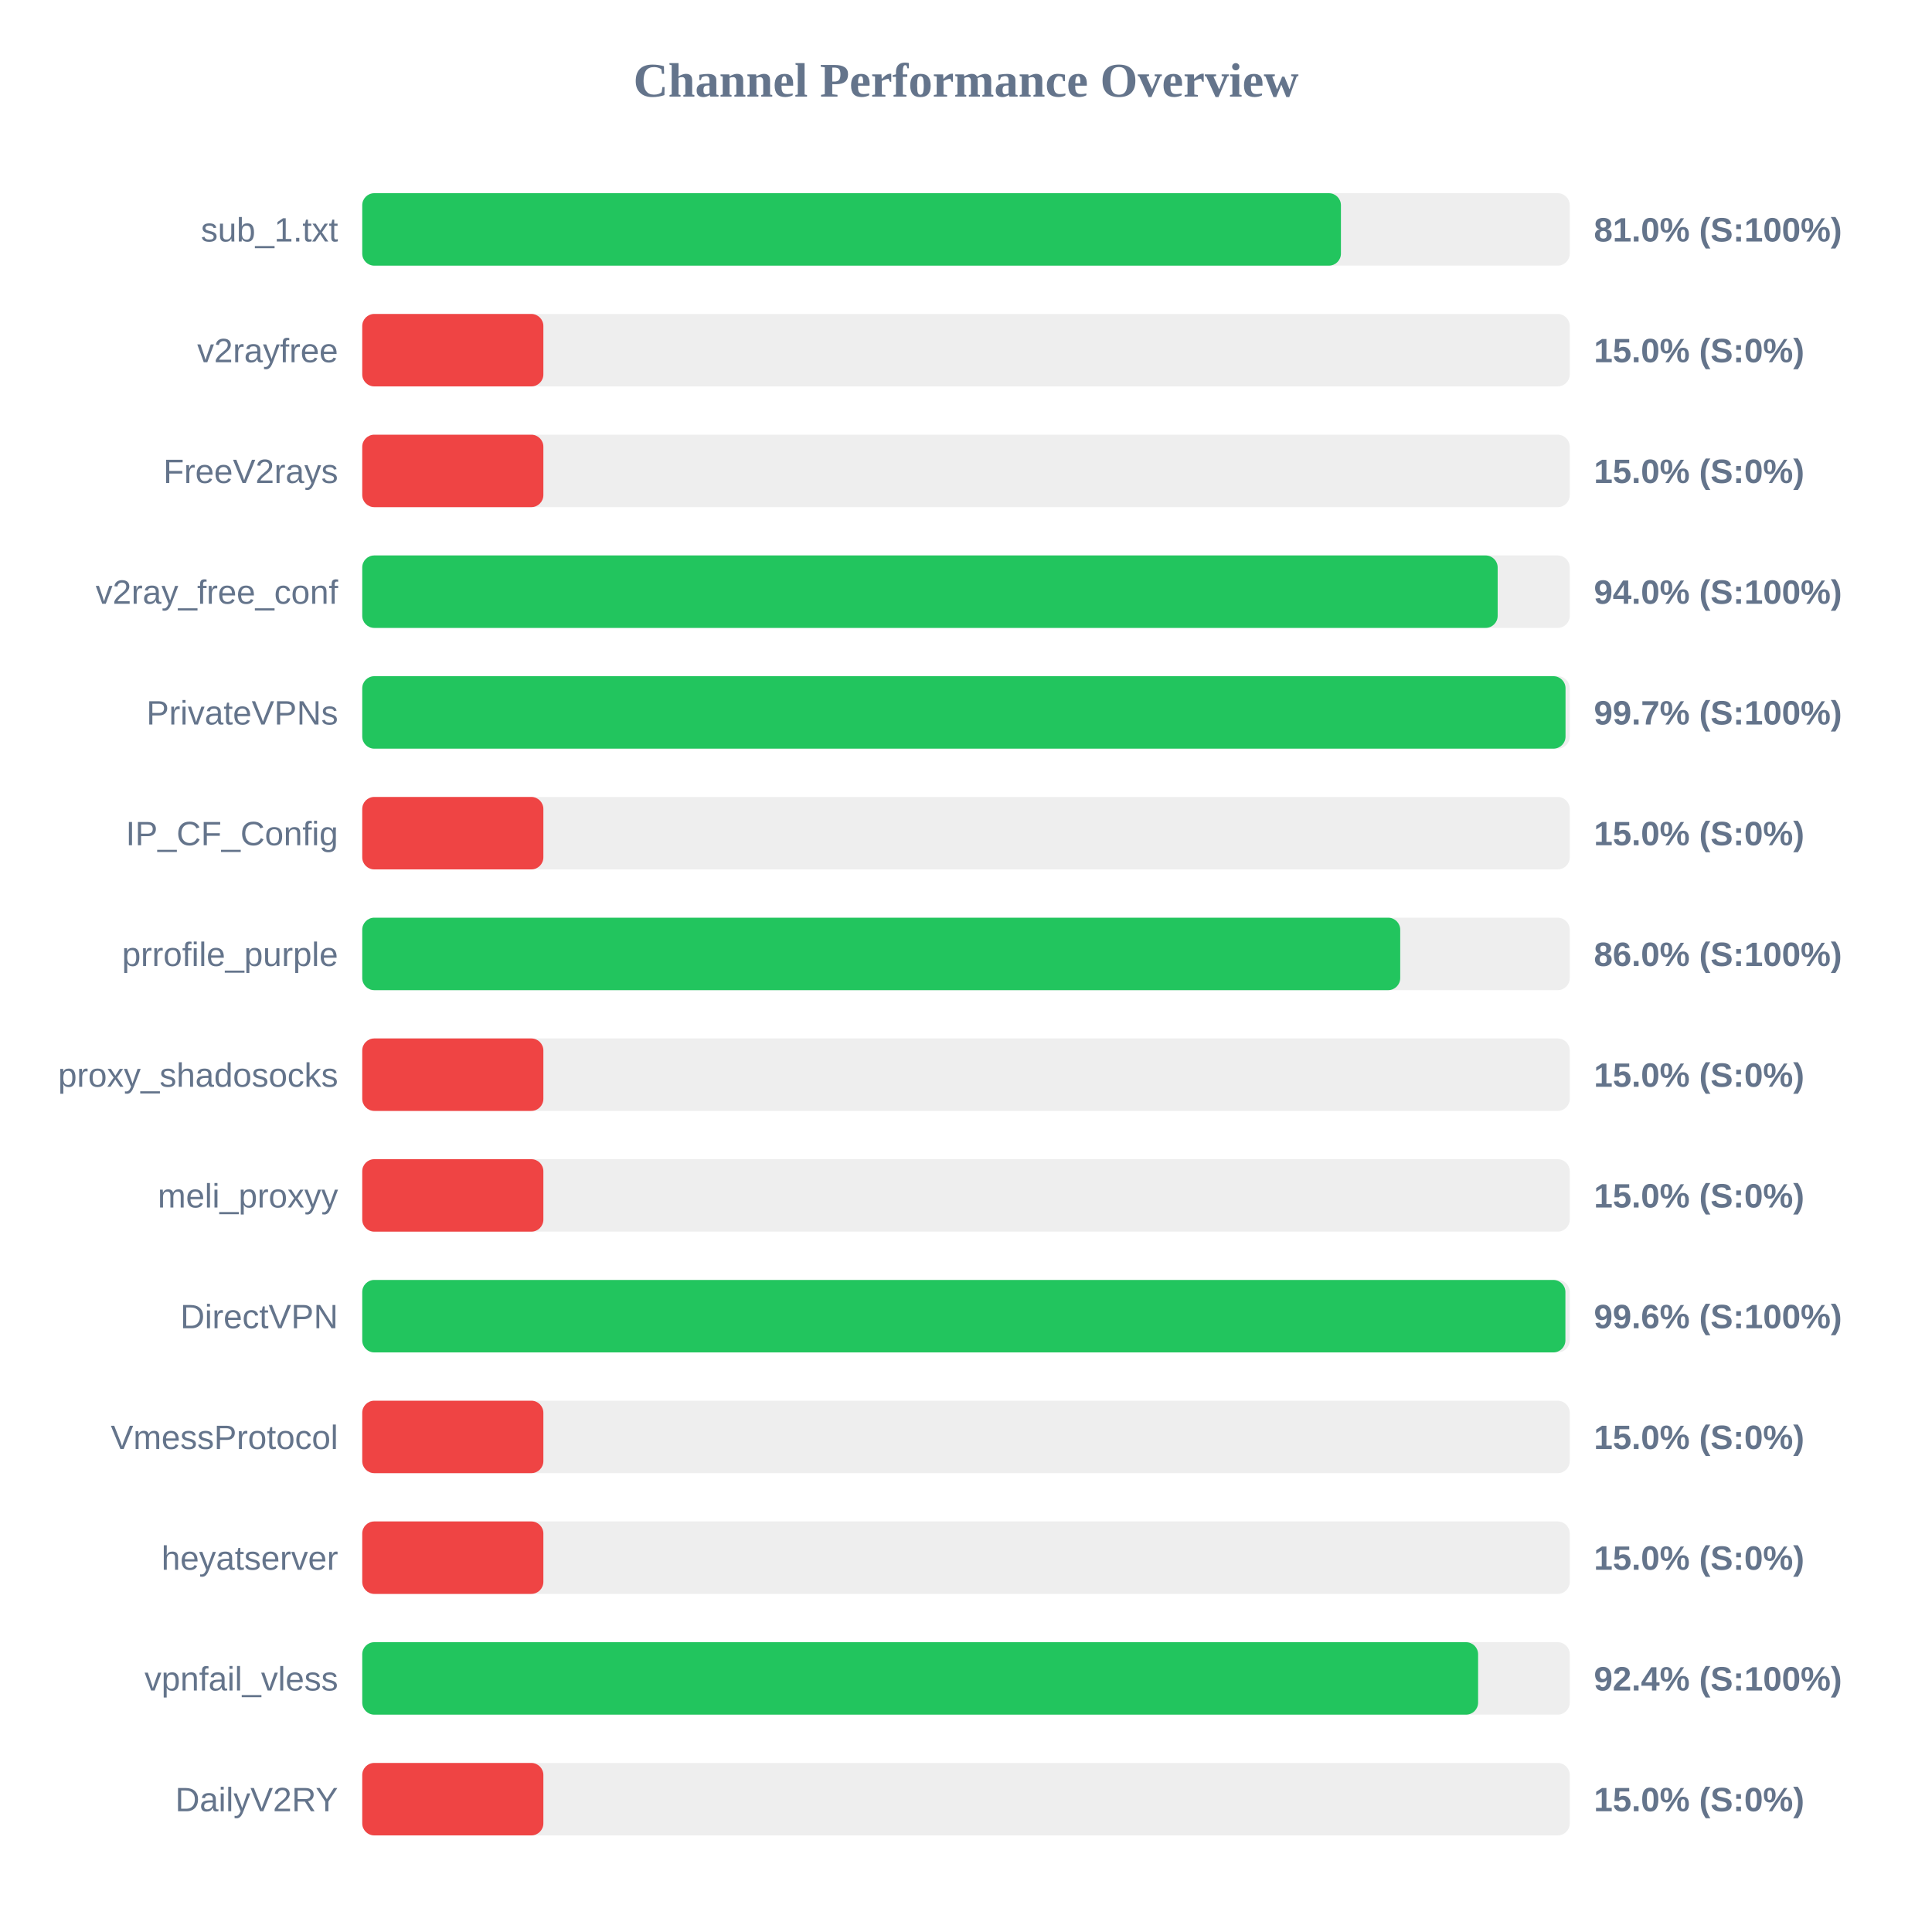
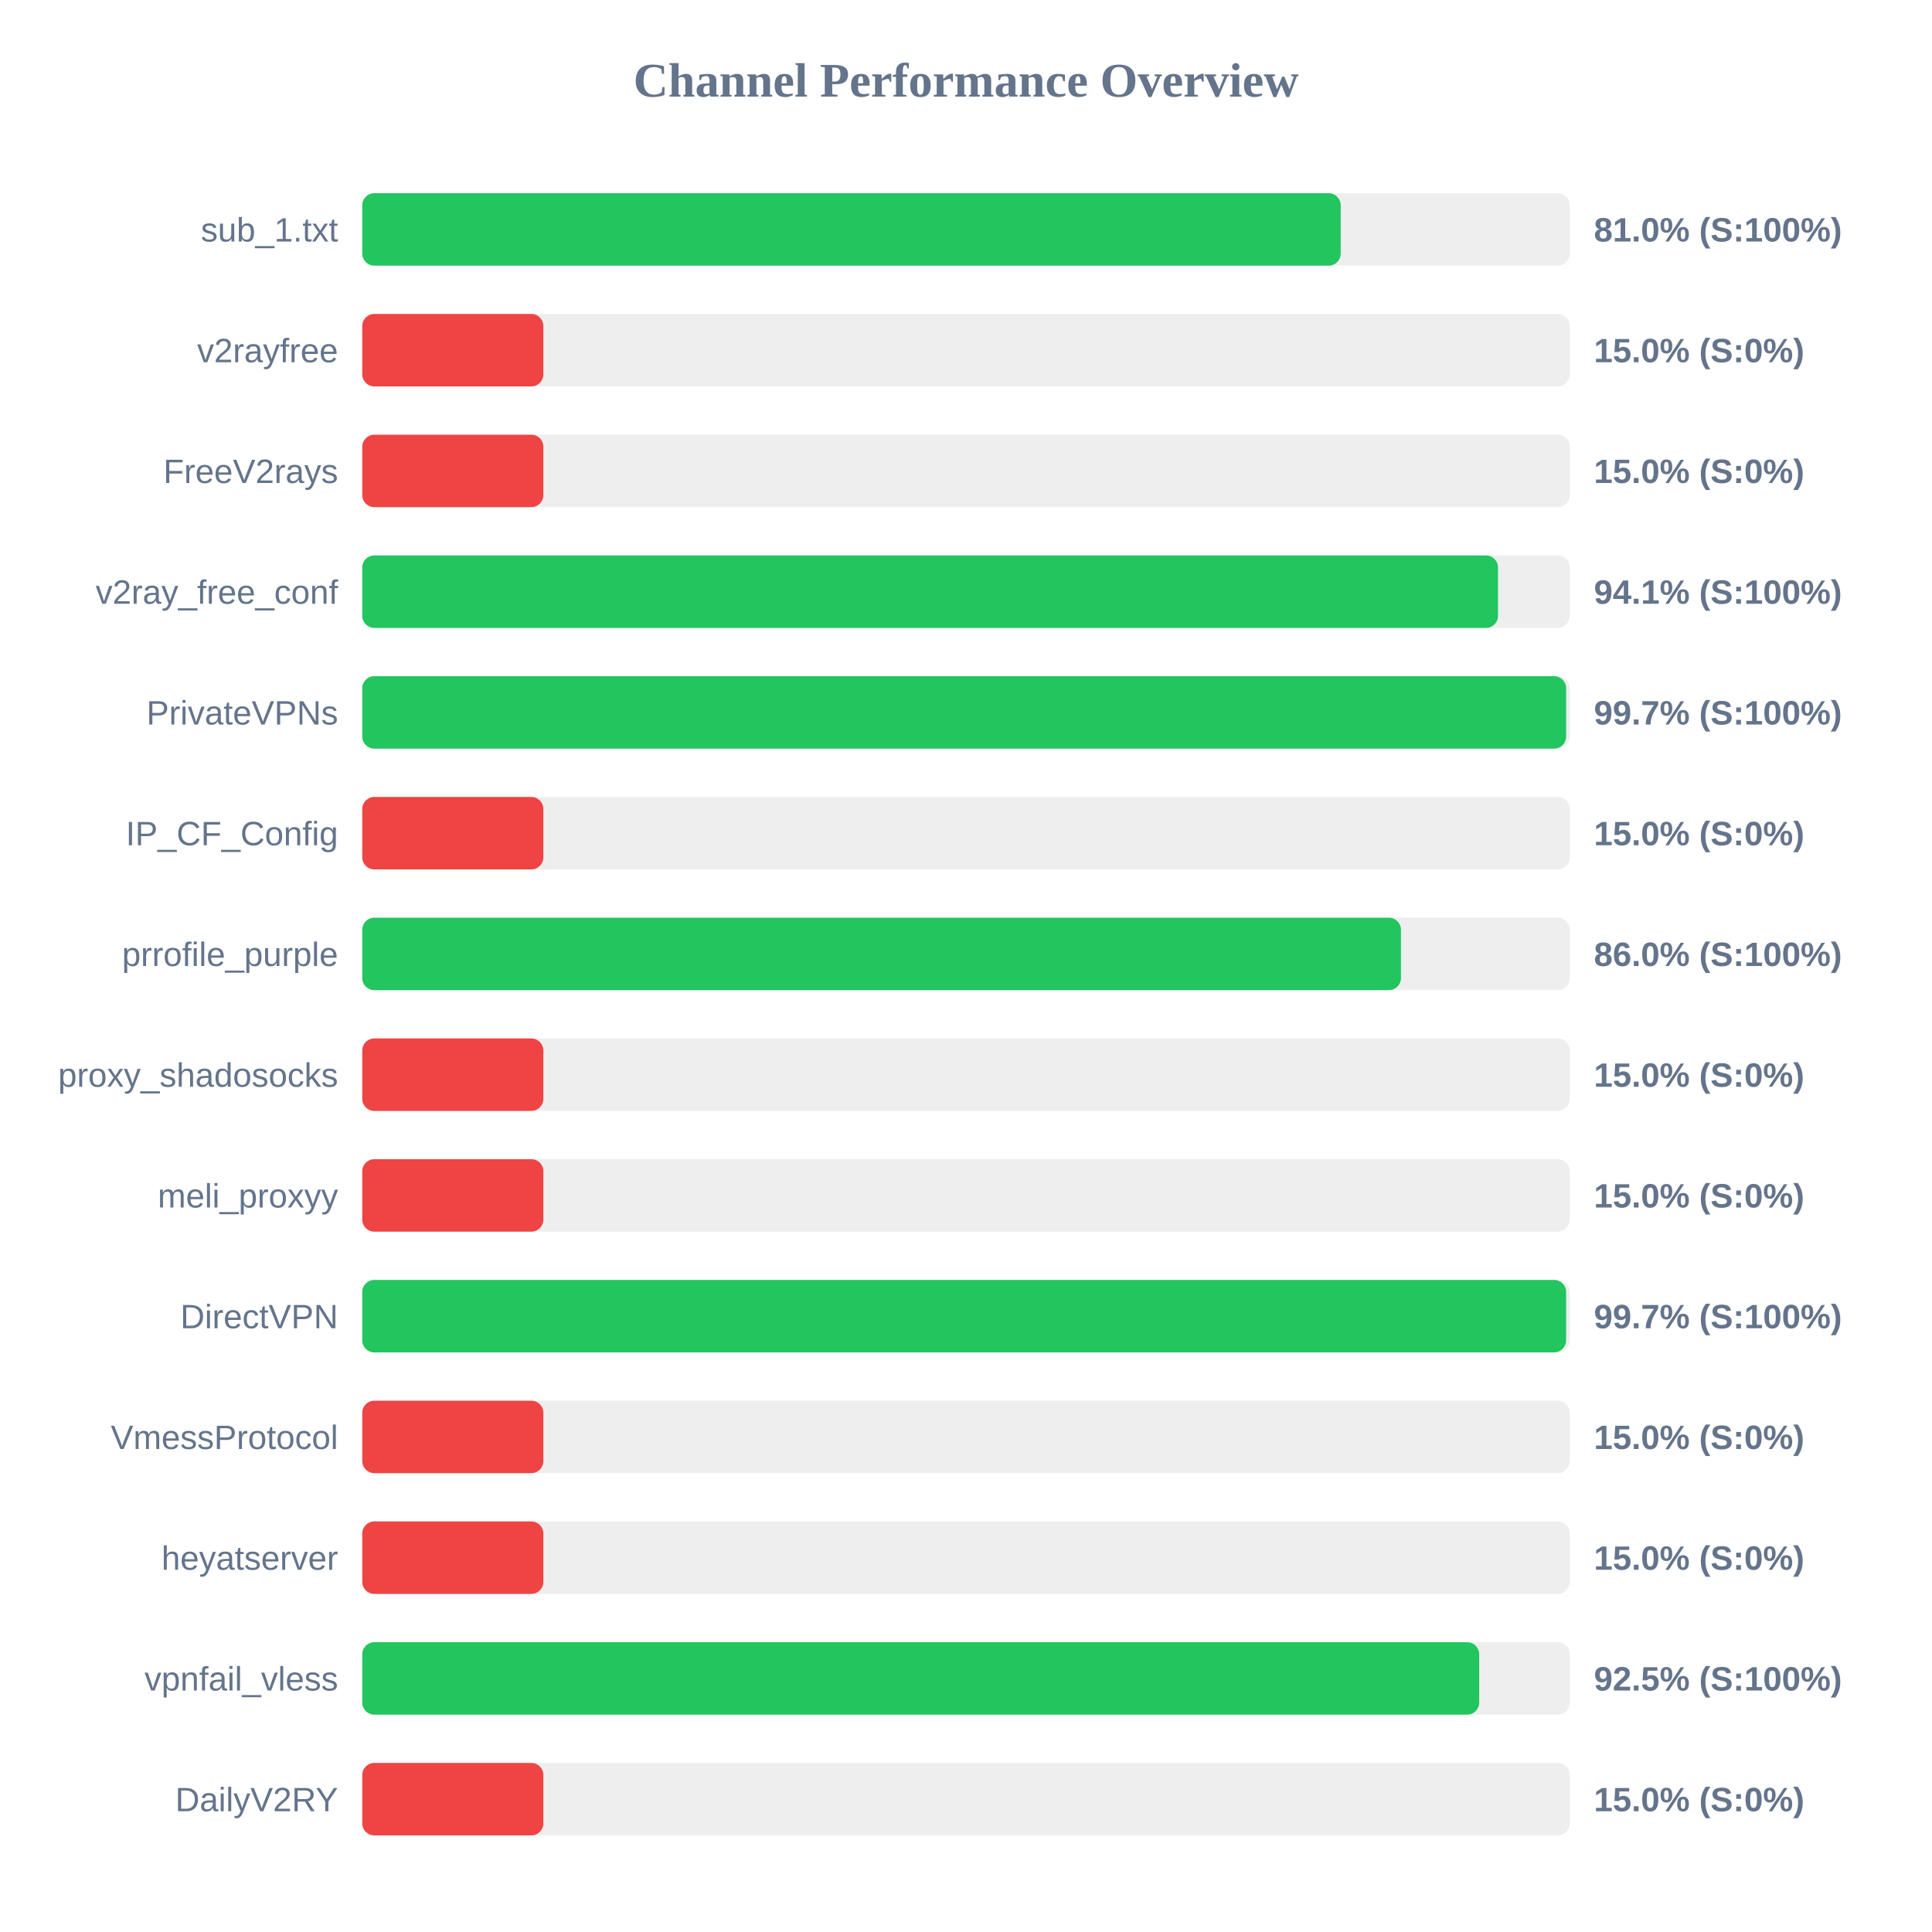
<svg xmlns="http://www.w3.org/2000/svg" width="800" height="800" version="1.1">
  <style>
        .row { font: 14px Arial; fill: #64748b; }
        .score { font: bold 14px Arial; fill: #64748b; }
    </style>
  <text x="400" y="40" text-anchor="middle" font-size="20px" font-weight="bold" fill="#64748b">Channel Performance Overview</text>
  <rect x="150" y="80" width="500" height="30" fill="#eee" rx="5" />
-   <rect x="150" y="80" width="405.25" height="30" fill="#22c55e" rx="5" />
+   <rect x="150" y="80" width="405.15" height="30" fill="#22c55e" rx="5" />
  <text x="140" y="100" text-anchor="end" class="row">sub_1.txt</text>
  <text x="660" y="100" text-anchor="start" class="score">81.0% (S:100%)</text>
  <rect x="150" y="130" width="500" height="30" fill="#eee" rx="5" />
  <rect x="150" y="130" width="75.0" height="30" fill="#ef4444" rx="5" />
  <text x="140" y="150" text-anchor="end" class="row">v2rayfree</text>
  <text x="660" y="150" text-anchor="start" class="score">15.0% (S:0%)</text>
  <rect x="150" y="180" width="500" height="30" fill="#eee" rx="5" />
  <rect x="150" y="180" width="75.0" height="30" fill="#ef4444" rx="5" />
  <text x="140" y="200" text-anchor="end" class="row">FreeV2rays</text>
  <text x="660" y="200" text-anchor="start" class="score">15.0% (S:0%)</text>
  <rect x="150" y="230" width="500" height="30" fill="#eee" rx="5" />
-   <rect x="150" y="230" width="470.15" height="30" fill="#22c55e" rx="5" />
+   <rect x="150" y="230" width="470.3" height="30" fill="#22c55e" rx="5" />
  <text x="140" y="250" text-anchor="end" class="row">v2ray_free_conf</text>
-   <text x="660" y="250" text-anchor="start" class="score">94.0% (S:100%)</text>
+   <text x="660" y="250" text-anchor="start" class="score">94.1% (S:100%)</text>
  <rect x="150" y="280" width="500" height="30" fill="#eee" rx="5" />
-   <rect x="150" y="280" width="498.25" height="30" fill="#22c55e" rx="5" />
+   <rect x="150" y="280" width="498.5" height="30" fill="#22c55e" rx="5" />
  <text x="140" y="300" text-anchor="end" class="row">PrivateVPNs</text>
  <text x="660" y="300" text-anchor="start" class="score">99.7% (S:100%)</text>
  <rect x="150" y="330" width="500" height="30" fill="#eee" rx="5" />
  <rect x="150" y="330" width="75.0" height="30" fill="#ef4444" rx="5" />
  <text x="140" y="350" text-anchor="end" class="row">IP_CF_Config</text>
  <text x="660" y="350" text-anchor="start" class="score">15.0% (S:0%)</text>
  <rect x="150" y="380" width="500" height="30" fill="#eee" rx="5" />
-   <rect x="150" y="380" width="429.8" height="30" fill="#22c55e" rx="5" />
+   <rect x="150" y="380" width="430.1" height="30" fill="#22c55e" rx="5" />
  <text x="140" y="400" text-anchor="end" class="row">prrofile_purple</text>
  <text x="660" y="400" text-anchor="start" class="score">86.0% (S:100%)</text>
  <rect x="150" y="430" width="500" height="30" fill="#eee" rx="5" />
  <rect x="150" y="430" width="75.0" height="30" fill="#ef4444" rx="5" />
  <text x="140" y="450" text-anchor="end" class="row">proxy_shadosocks</text>
  <text x="660" y="450" text-anchor="start" class="score">15.0% (S:0%)</text>
  <rect x="150" y="480" width="500" height="30" fill="#eee" rx="5" />
  <rect x="150" y="480" width="75.0" height="30" fill="#ef4444" rx="5" />
  <text x="140" y="500" text-anchor="end" class="row">meli_proxyy</text>
  <text x="660" y="500" text-anchor="start" class="score">15.0% (S:0%)</text>
  <rect x="150" y="530" width="500" height="30" fill="#eee" rx="5" />
-   <rect x="150" y="530" width="498.2" height="30" fill="#22c55e" rx="5" />
+   <rect x="150" y="530" width="498.5" height="30" fill="#22c55e" rx="5" />
  <text x="140" y="550" text-anchor="end" class="row">DirectVPN</text>
-   <text x="660" y="550" text-anchor="start" class="score">99.6% (S:100%)</text>
+   <text x="660" y="550" text-anchor="start" class="score">99.7% (S:100%)</text>
  <rect x="150" y="580" width="500" height="30" fill="#eee" rx="5" />
  <rect x="150" y="580" width="75.0" height="30" fill="#ef4444" rx="5" />
  <text x="140" y="600" text-anchor="end" class="row">VmessProtocol</text>
  <text x="660" y="600" text-anchor="start" class="score">15.0% (S:0%)</text>
  <rect x="150" y="630" width="500" height="30" fill="#eee" rx="5" />
  <rect x="150" y="630" width="75.0" height="30" fill="#ef4444" rx="5" />
  <text x="140" y="650" text-anchor="end" class="row">heyatserver</text>
  <text x="660" y="650" text-anchor="start" class="score">15.0% (S:0%)</text>
  <rect x="150" y="680" width="500" height="30" fill="#eee" rx="5" />
-   <rect x="150" y="680" width="462.05" height="30" fill="#22c55e" rx="5" />
+   <rect x="150" y="680" width="462.5" height="30" fill="#22c55e" rx="5" />
  <text x="140" y="700" text-anchor="end" class="row">vpnfail_vless</text>
-   <text x="660" y="700" text-anchor="start" class="score">92.4% (S:100%)</text>
+   <text x="660" y="700" text-anchor="start" class="score">92.5% (S:100%)</text>
  <rect x="150" y="730" width="500" height="30" fill="#eee" rx="5" />
  <rect x="150" y="730" width="75.0" height="30" fill="#ef4444" rx="5" />
  <text x="140" y="750" text-anchor="end" class="row">DailyV2RY</text>
  <text x="660" y="750" text-anchor="start" class="score">15.0% (S:0%)</text>
</svg>
